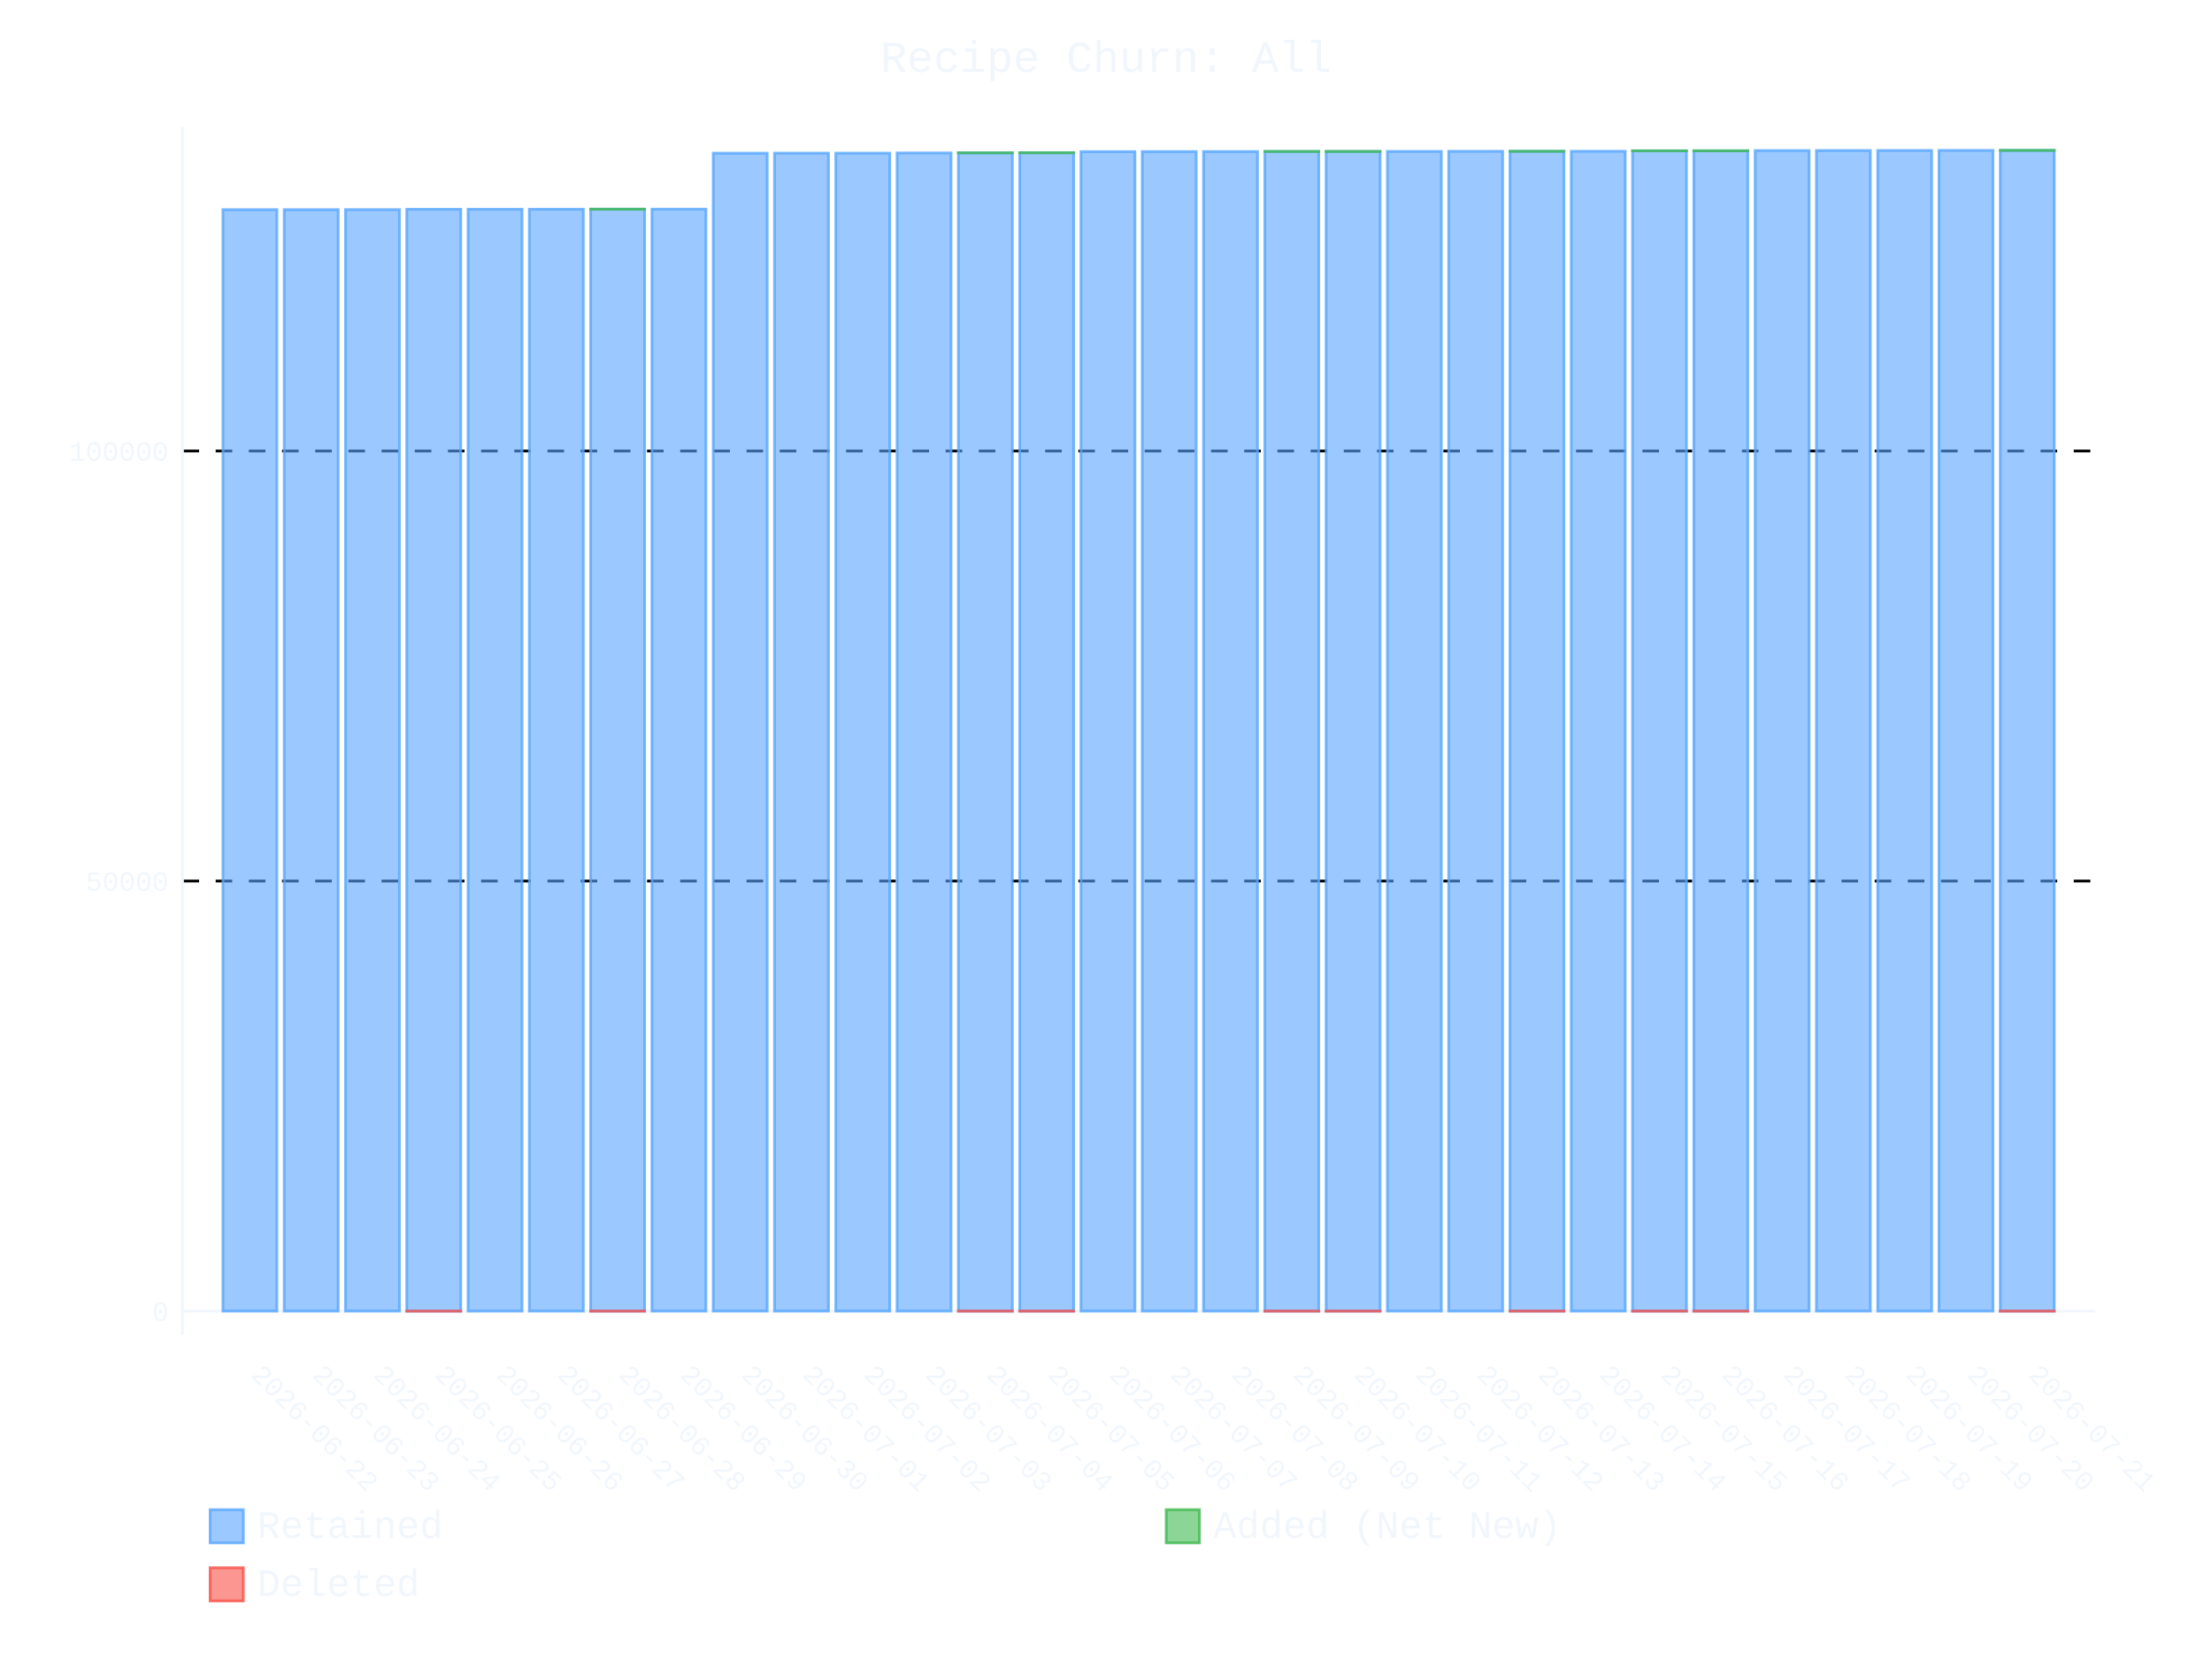
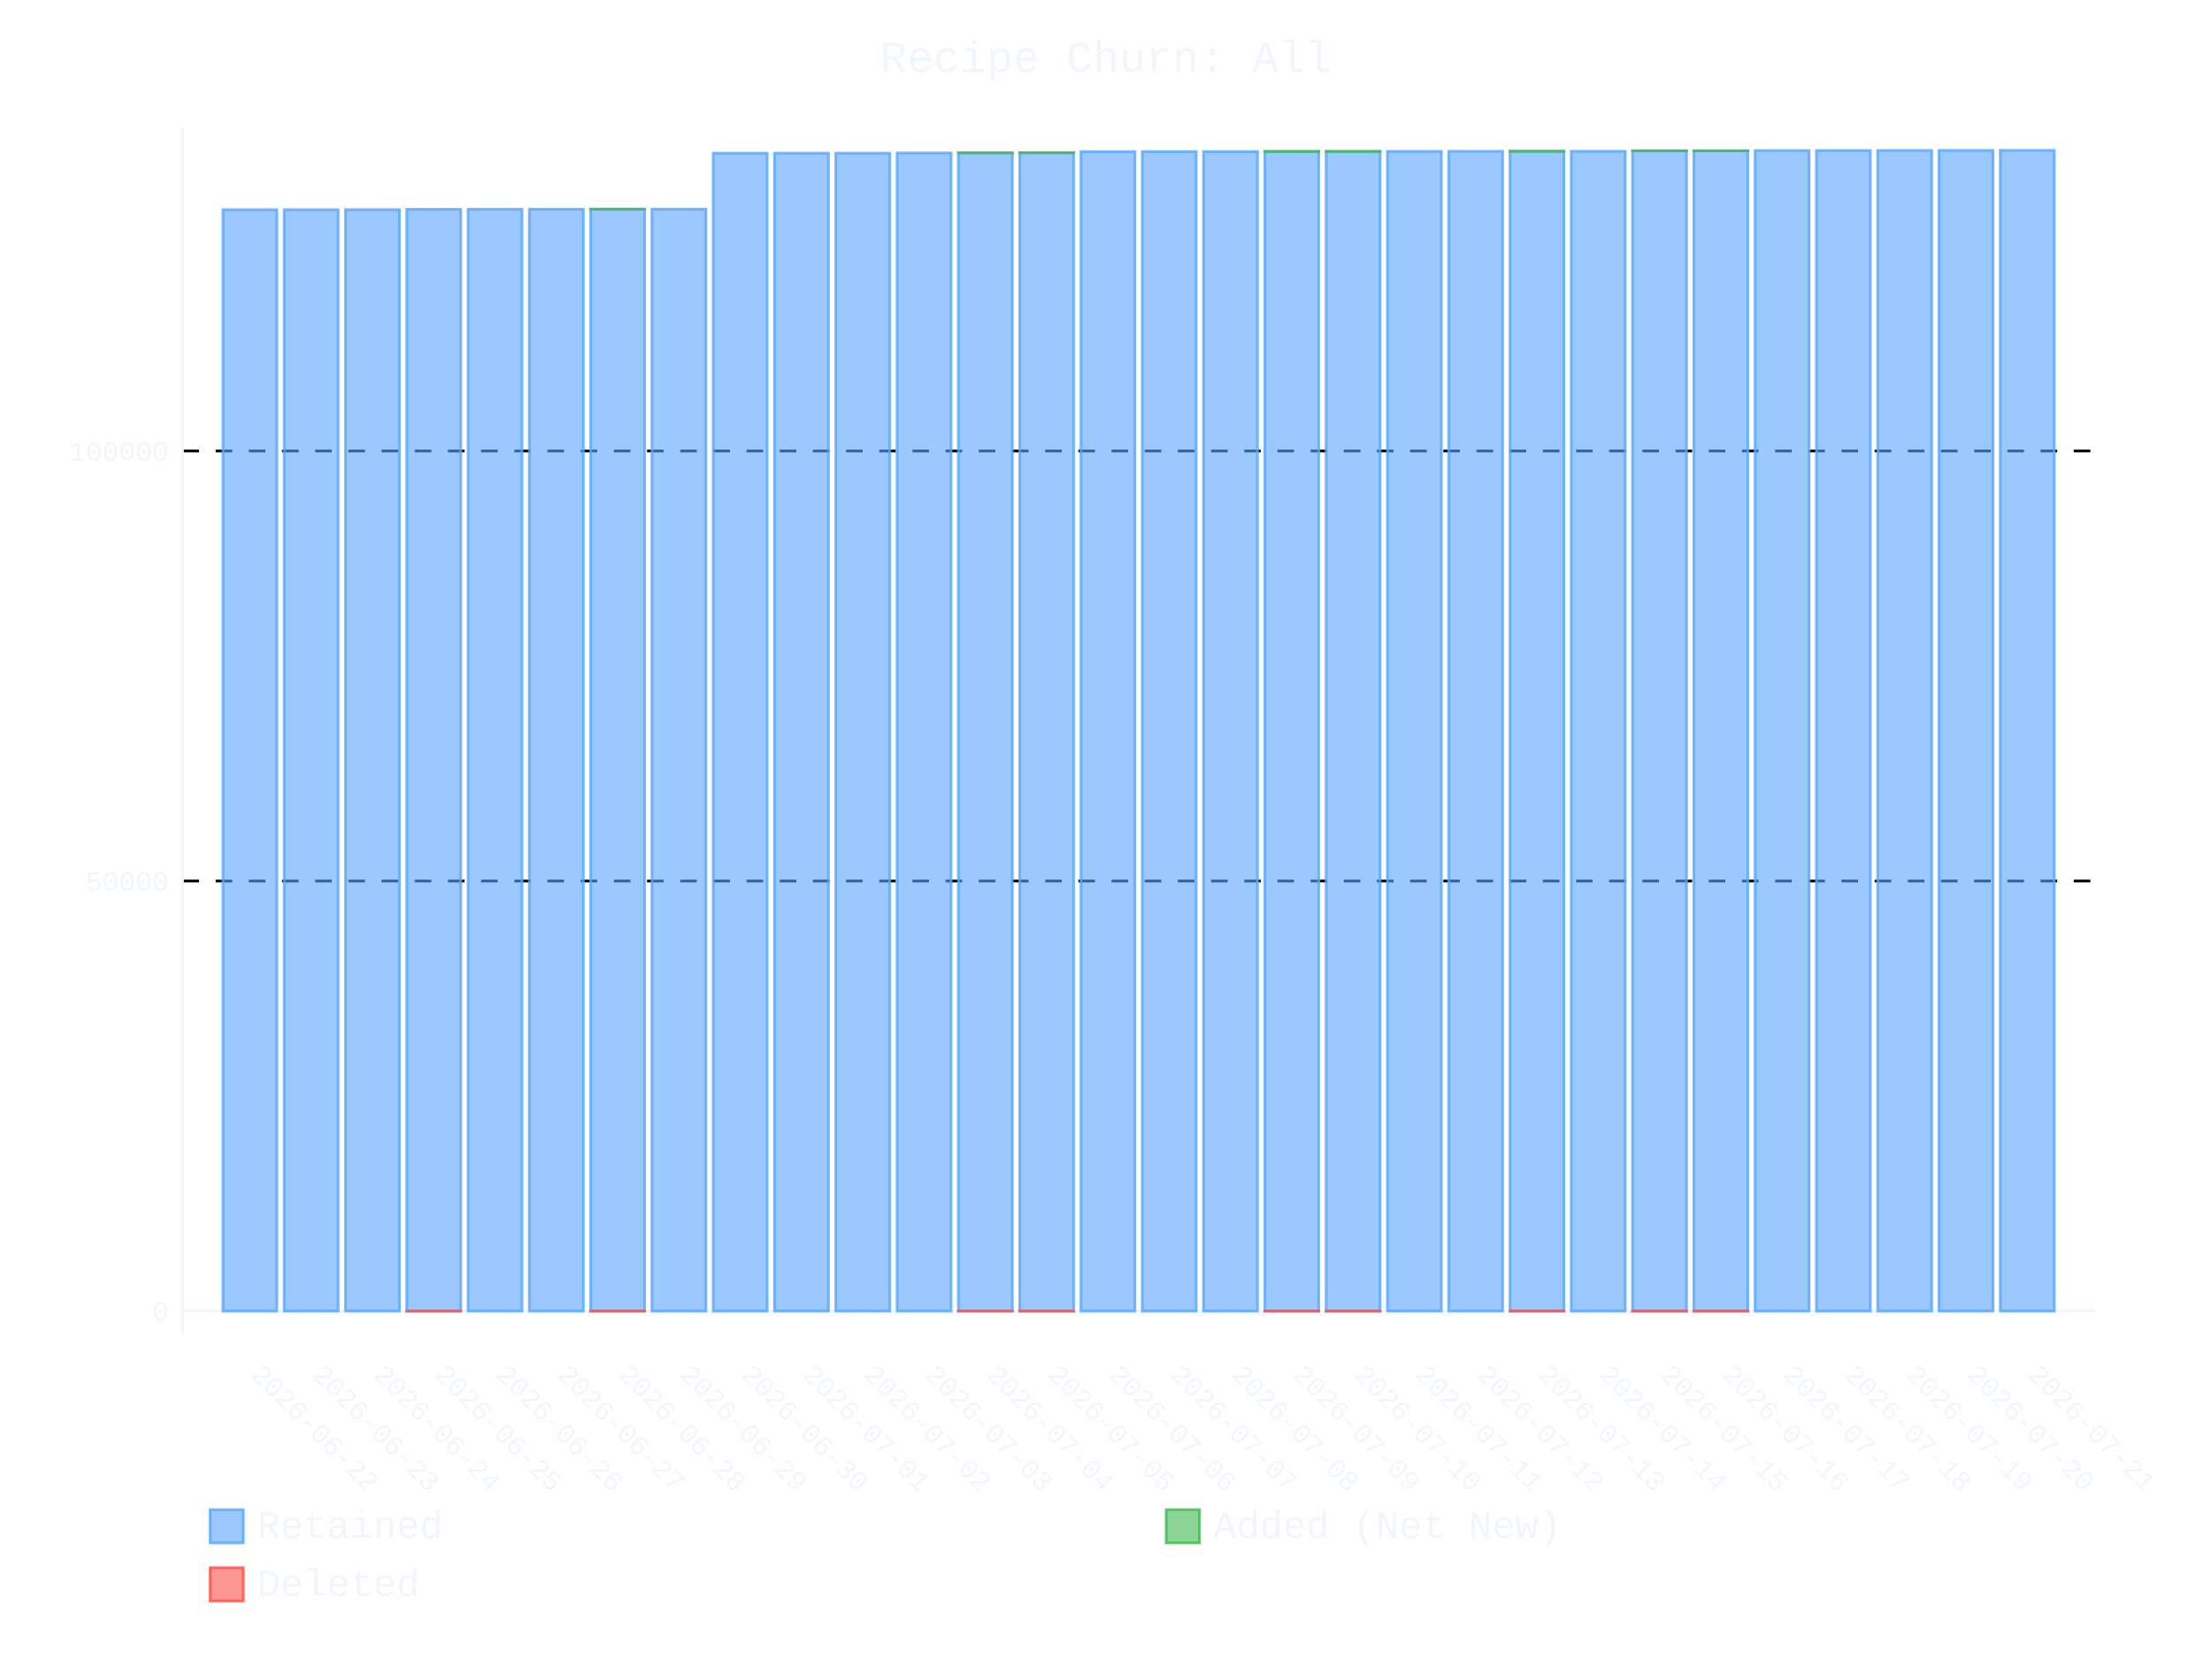
- <svg xmlns="http://www.w3.org/2000/svg" id="chart-5ee1efac-c429-4789-a8d8-af17b68a4153" class="pygal-chart" viewBox="0 0 800 600">
+ <svg xmlns="http://www.w3.org/2000/svg" id="chart-533315ad-e087-441c-8365-5be2741d4259" class="pygal-chart" viewBox="0 0 800 600">
  <defs>
-     <style type="text/css">#chart-5ee1efac-c429-4789-a8d8-af17b68a4153{-webkit-user-select:none;-webkit-font-smoothing:antialiased;font-family:Consolas,"Liberation Mono",Menlo,Courier,monospace}#chart-5ee1efac-c429-4789-a8d8-af17b68a4153 .title{font-family:Consolas,"Liberation Mono",Menlo,Courier,monospace;font-size:16px}#chart-5ee1efac-c429-4789-a8d8-af17b68a4153 .legends .legend text{font-family:Consolas,"Liberation Mono",Menlo,Courier,monospace;font-size:14px}#chart-5ee1efac-c429-4789-a8d8-af17b68a4153 .axis text{font-family:Consolas,"Liberation Mono",Menlo,Courier,monospace;font-size:10px}#chart-5ee1efac-c429-4789-a8d8-af17b68a4153 .axis text.major{font-family:Consolas,"Liberation Mono",Menlo,Courier,monospace;font-size:10px}#chart-5ee1efac-c429-4789-a8d8-af17b68a4153 .text-overlay text.value{font-family:Consolas,"Liberation Mono",Menlo,Courier,monospace;font-size:16px}#chart-5ee1efac-c429-4789-a8d8-af17b68a4153 .text-overlay text.label{font-family:Consolas,"Liberation Mono",Menlo,Courier,monospace;font-size:10px}#chart-5ee1efac-c429-4789-a8d8-af17b68a4153 .tooltip{font-family:Consolas,"Liberation Mono",Menlo,Courier,monospace;font-size:14px}#chart-5ee1efac-c429-4789-a8d8-af17b68a4153 text.no_data{font-family:Consolas,"Liberation Mono",Menlo,Courier,monospace;font-size:64px}
- #chart-5ee1efac-c429-4789-a8d8-af17b68a4153{background-color:transparent}#chart-5ee1efac-c429-4789-a8d8-af17b68a4153 path,#chart-5ee1efac-c429-4789-a8d8-af17b68a4153 line,#chart-5ee1efac-c429-4789-a8d8-af17b68a4153 rect,#chart-5ee1efac-c429-4789-a8d8-af17b68a4153 circle{-webkit-transition:400ms ease-in;-moz-transition:400ms ease-in;transition:400ms ease-in}#chart-5ee1efac-c429-4789-a8d8-af17b68a4153 .graph &gt; .background{fill:transparent}#chart-5ee1efac-c429-4789-a8d8-af17b68a4153 .plot &gt; .background{fill:transparent}#chart-5ee1efac-c429-4789-a8d8-af17b68a4153 .graph{fill:#f0f6fc}#chart-5ee1efac-c429-4789-a8d8-af17b68a4153 text.no_data{fill:#f0f6fc}#chart-5ee1efac-c429-4789-a8d8-af17b68a4153 .title{fill:#f0f6fc}#chart-5ee1efac-c429-4789-a8d8-af17b68a4153 .legends .legend text{fill:#f0f6fc}#chart-5ee1efac-c429-4789-a8d8-af17b68a4153 .legends .legend:hover text{fill:#f0f6fc}#chart-5ee1efac-c429-4789-a8d8-af17b68a4153 .axis .line{stroke:#f0f6fc}#chart-5ee1efac-c429-4789-a8d8-af17b68a4153 .axis .guide.line{stroke:#9198a1}#chart-5ee1efac-c429-4789-a8d8-af17b68a4153 .axis .major.line{stroke:#f0f6fc}#chart-5ee1efac-c429-4789-a8d8-af17b68a4153 .axis text.major{fill:#f0f6fc}#chart-5ee1efac-c429-4789-a8d8-af17b68a4153 .axis.y .guides:hover .guide.line,#chart-5ee1efac-c429-4789-a8d8-af17b68a4153 .line-graph .axis.x .guides:hover .guide.line,#chart-5ee1efac-c429-4789-a8d8-af17b68a4153 .stackedline-graph .axis.x .guides:hover .guide.line,#chart-5ee1efac-c429-4789-a8d8-af17b68a4153 .xy-graph .axis.x .guides:hover .guide.line{stroke:#f0f6fc}#chart-5ee1efac-c429-4789-a8d8-af17b68a4153 .axis .guides:hover text{fill:#f0f6fc}#chart-5ee1efac-c429-4789-a8d8-af17b68a4153 .reactive{fill-opacity:.6;stroke-opacity:.8;stroke-width:1}#chart-5ee1efac-c429-4789-a8d8-af17b68a4153 .ci{stroke:#f0f6fc}#chart-5ee1efac-c429-4789-a8d8-af17b68a4153 .reactive.active,#chart-5ee1efac-c429-4789-a8d8-af17b68a4153 .active .reactive{fill-opacity:.9;stroke-opacity:.9;stroke-width:4}#chart-5ee1efac-c429-4789-a8d8-af17b68a4153 .ci .reactive.active{stroke-width:1.5}#chart-5ee1efac-c429-4789-a8d8-af17b68a4153 .series text{fill:#f0f6fc}#chart-5ee1efac-c429-4789-a8d8-af17b68a4153 .tooltip rect{fill:transparent;stroke:#f0f6fc;-webkit-transition:opacity 400ms ease-in;-moz-transition:opacity 400ms ease-in;transition:opacity 400ms ease-in}#chart-5ee1efac-c429-4789-a8d8-af17b68a4153 .tooltip .label{fill:#f0f6fc}#chart-5ee1efac-c429-4789-a8d8-af17b68a4153 .tooltip .label{fill:#f0f6fc}#chart-5ee1efac-c429-4789-a8d8-af17b68a4153 .tooltip .legend{font-size:.8em;fill:#9198a1}#chart-5ee1efac-c429-4789-a8d8-af17b68a4153 .tooltip .x_label{font-size:.6em;fill:#f0f6fc}#chart-5ee1efac-c429-4789-a8d8-af17b68a4153 .tooltip .xlink{font-size:.5em;text-decoration:underline}#chart-5ee1efac-c429-4789-a8d8-af17b68a4153 .tooltip .value{font-size:1.5em}#chart-5ee1efac-c429-4789-a8d8-af17b68a4153 .bound{font-size:.5em}#chart-5ee1efac-c429-4789-a8d8-af17b68a4153 .max-value{font-size:.75em;fill:#9198a1}#chart-5ee1efac-c429-4789-a8d8-af17b68a4153 .map-element{fill:transparent;stroke:#9198a1 !important}#chart-5ee1efac-c429-4789-a8d8-af17b68a4153 .map-element .reactive{fill-opacity:inherit;stroke-opacity:inherit}#chart-5ee1efac-c429-4789-a8d8-af17b68a4153 .color-0,#chart-5ee1efac-c429-4789-a8d8-af17b68a4153 .color-0 a:visited{stroke:#58a6ff;fill:#58a6ff}#chart-5ee1efac-c429-4789-a8d8-af17b68a4153 .color-1,#chart-5ee1efac-c429-4789-a8d8-af17b68a4153 .color-1 a:visited{stroke:#3fb950;fill:#3fb950}#chart-5ee1efac-c429-4789-a8d8-af17b68a4153 .color-2,#chart-5ee1efac-c429-4789-a8d8-af17b68a4153 .color-2 a:visited{stroke:#f85149;fill:#f85149}#chart-5ee1efac-c429-4789-a8d8-af17b68a4153 .text-overlay .color-0 text{fill:black}#chart-5ee1efac-c429-4789-a8d8-af17b68a4153 .text-overlay .color-1 text{fill:black}#chart-5ee1efac-c429-4789-a8d8-af17b68a4153 .text-overlay .color-2 text{fill:black}
- #chart-5ee1efac-c429-4789-a8d8-af17b68a4153 text.no_data{text-anchor:middle}#chart-5ee1efac-c429-4789-a8d8-af17b68a4153 .guide.line{fill:none}#chart-5ee1efac-c429-4789-a8d8-af17b68a4153 .centered{text-anchor:middle}#chart-5ee1efac-c429-4789-a8d8-af17b68a4153 .title{text-anchor:middle}#chart-5ee1efac-c429-4789-a8d8-af17b68a4153 .legends .legend text{fill-opacity:1}#chart-5ee1efac-c429-4789-a8d8-af17b68a4153 .axis.x text{text-anchor:middle}#chart-5ee1efac-c429-4789-a8d8-af17b68a4153 .axis.x:not(.web) text[transform]{text-anchor:start}#chart-5ee1efac-c429-4789-a8d8-af17b68a4153 .axis.x:not(.web) text[transform].backwards{text-anchor:end}#chart-5ee1efac-c429-4789-a8d8-af17b68a4153 .axis.y text{text-anchor:end}#chart-5ee1efac-c429-4789-a8d8-af17b68a4153 .axis.y text[transform].backwards{text-anchor:start}#chart-5ee1efac-c429-4789-a8d8-af17b68a4153 .axis.y2 text{text-anchor:start}#chart-5ee1efac-c429-4789-a8d8-af17b68a4153 .axis.y2 text[transform].backwards{text-anchor:end}#chart-5ee1efac-c429-4789-a8d8-af17b68a4153 .axis .guide.line{stroke-dasharray:4,4;stroke:black}#chart-5ee1efac-c429-4789-a8d8-af17b68a4153 .axis .major.guide.line{stroke-dasharray:6,6;stroke:black}#chart-5ee1efac-c429-4789-a8d8-af17b68a4153 .horizontal .axis.y .guide.line,#chart-5ee1efac-c429-4789-a8d8-af17b68a4153 .horizontal .axis.y2 .guide.line,#chart-5ee1efac-c429-4789-a8d8-af17b68a4153 .vertical .axis.x .guide.line{opacity:0}#chart-5ee1efac-c429-4789-a8d8-af17b68a4153 .horizontal .axis.always_show .guide.line,#chart-5ee1efac-c429-4789-a8d8-af17b68a4153 .vertical .axis.always_show .guide.line{opacity:1 !important}#chart-5ee1efac-c429-4789-a8d8-af17b68a4153 .axis.y .guides:hover .guide.line,#chart-5ee1efac-c429-4789-a8d8-af17b68a4153 .axis.y2 .guides:hover .guide.line,#chart-5ee1efac-c429-4789-a8d8-af17b68a4153 .axis.x .guides:hover .guide.line{opacity:1}#chart-5ee1efac-c429-4789-a8d8-af17b68a4153 .axis .guides:hover text{opacity:1}#chart-5ee1efac-c429-4789-a8d8-af17b68a4153 .nofill{fill:none}#chart-5ee1efac-c429-4789-a8d8-af17b68a4153 .subtle-fill{fill-opacity:.2}#chart-5ee1efac-c429-4789-a8d8-af17b68a4153 .dot{stroke-width:1px;fill-opacity:1;stroke-opacity:1}#chart-5ee1efac-c429-4789-a8d8-af17b68a4153 .dot.active{stroke-width:5px}#chart-5ee1efac-c429-4789-a8d8-af17b68a4153 .dot.negative{fill:transparent}#chart-5ee1efac-c429-4789-a8d8-af17b68a4153 text,#chart-5ee1efac-c429-4789-a8d8-af17b68a4153 tspan{stroke:none !important}#chart-5ee1efac-c429-4789-a8d8-af17b68a4153 .series text.active{opacity:1}#chart-5ee1efac-c429-4789-a8d8-af17b68a4153 .tooltip rect{fill-opacity:.95;stroke-width:.5}#chart-5ee1efac-c429-4789-a8d8-af17b68a4153 .tooltip text{fill-opacity:1}#chart-5ee1efac-c429-4789-a8d8-af17b68a4153 .showable{visibility:hidden}#chart-5ee1efac-c429-4789-a8d8-af17b68a4153 .showable.shown{visibility:visible}#chart-5ee1efac-c429-4789-a8d8-af17b68a4153 .gauge-background{fill:rgba(229,229,229,1);stroke:none}#chart-5ee1efac-c429-4789-a8d8-af17b68a4153 .bg-lines{stroke:transparent;stroke-width:2px}</style>
+     <style type="text/css">#chart-533315ad-e087-441c-8365-5be2741d4259{-webkit-user-select:none;-webkit-font-smoothing:antialiased;font-family:Consolas,"Liberation Mono",Menlo,Courier,monospace}#chart-533315ad-e087-441c-8365-5be2741d4259 .title{font-family:Consolas,"Liberation Mono",Menlo,Courier,monospace;font-size:16px}#chart-533315ad-e087-441c-8365-5be2741d4259 .legends .legend text{font-family:Consolas,"Liberation Mono",Menlo,Courier,monospace;font-size:14px}#chart-533315ad-e087-441c-8365-5be2741d4259 .axis text{font-family:Consolas,"Liberation Mono",Menlo,Courier,monospace;font-size:10px}#chart-533315ad-e087-441c-8365-5be2741d4259 .axis text.major{font-family:Consolas,"Liberation Mono",Menlo,Courier,monospace;font-size:10px}#chart-533315ad-e087-441c-8365-5be2741d4259 .text-overlay text.value{font-family:Consolas,"Liberation Mono",Menlo,Courier,monospace;font-size:16px}#chart-533315ad-e087-441c-8365-5be2741d4259 .text-overlay text.label{font-family:Consolas,"Liberation Mono",Menlo,Courier,monospace;font-size:10px}#chart-533315ad-e087-441c-8365-5be2741d4259 .tooltip{font-family:Consolas,"Liberation Mono",Menlo,Courier,monospace;font-size:14px}#chart-533315ad-e087-441c-8365-5be2741d4259 text.no_data{font-family:Consolas,"Liberation Mono",Menlo,Courier,monospace;font-size:64px}
+ #chart-533315ad-e087-441c-8365-5be2741d4259{background-color:transparent}#chart-533315ad-e087-441c-8365-5be2741d4259 path,#chart-533315ad-e087-441c-8365-5be2741d4259 line,#chart-533315ad-e087-441c-8365-5be2741d4259 rect,#chart-533315ad-e087-441c-8365-5be2741d4259 circle{-webkit-transition:400ms ease-in;-moz-transition:400ms ease-in;transition:400ms ease-in}#chart-533315ad-e087-441c-8365-5be2741d4259 .graph &gt; .background{fill:transparent}#chart-533315ad-e087-441c-8365-5be2741d4259 .plot &gt; .background{fill:transparent}#chart-533315ad-e087-441c-8365-5be2741d4259 .graph{fill:#f0f6fc}#chart-533315ad-e087-441c-8365-5be2741d4259 text.no_data{fill:#f0f6fc}#chart-533315ad-e087-441c-8365-5be2741d4259 .title{fill:#f0f6fc}#chart-533315ad-e087-441c-8365-5be2741d4259 .legends .legend text{fill:#f0f6fc}#chart-533315ad-e087-441c-8365-5be2741d4259 .legends .legend:hover text{fill:#f0f6fc}#chart-533315ad-e087-441c-8365-5be2741d4259 .axis .line{stroke:#f0f6fc}#chart-533315ad-e087-441c-8365-5be2741d4259 .axis .guide.line{stroke:#9198a1}#chart-533315ad-e087-441c-8365-5be2741d4259 .axis .major.line{stroke:#f0f6fc}#chart-533315ad-e087-441c-8365-5be2741d4259 .axis text.major{fill:#f0f6fc}#chart-533315ad-e087-441c-8365-5be2741d4259 .axis.y .guides:hover .guide.line,#chart-533315ad-e087-441c-8365-5be2741d4259 .line-graph .axis.x .guides:hover .guide.line,#chart-533315ad-e087-441c-8365-5be2741d4259 .stackedline-graph .axis.x .guides:hover .guide.line,#chart-533315ad-e087-441c-8365-5be2741d4259 .xy-graph .axis.x .guides:hover .guide.line{stroke:#f0f6fc}#chart-533315ad-e087-441c-8365-5be2741d4259 .axis .guides:hover text{fill:#f0f6fc}#chart-533315ad-e087-441c-8365-5be2741d4259 .reactive{fill-opacity:.6;stroke-opacity:.8;stroke-width:1}#chart-533315ad-e087-441c-8365-5be2741d4259 .ci{stroke:#f0f6fc}#chart-533315ad-e087-441c-8365-5be2741d4259 .reactive.active,#chart-533315ad-e087-441c-8365-5be2741d4259 .active .reactive{fill-opacity:.9;stroke-opacity:.9;stroke-width:4}#chart-533315ad-e087-441c-8365-5be2741d4259 .ci .reactive.active{stroke-width:1.5}#chart-533315ad-e087-441c-8365-5be2741d4259 .series text{fill:#f0f6fc}#chart-533315ad-e087-441c-8365-5be2741d4259 .tooltip rect{fill:transparent;stroke:#f0f6fc;-webkit-transition:opacity 400ms ease-in;-moz-transition:opacity 400ms ease-in;transition:opacity 400ms ease-in}#chart-533315ad-e087-441c-8365-5be2741d4259 .tooltip .label{fill:#f0f6fc}#chart-533315ad-e087-441c-8365-5be2741d4259 .tooltip .label{fill:#f0f6fc}#chart-533315ad-e087-441c-8365-5be2741d4259 .tooltip .legend{font-size:.8em;fill:#9198a1}#chart-533315ad-e087-441c-8365-5be2741d4259 .tooltip .x_label{font-size:.6em;fill:#f0f6fc}#chart-533315ad-e087-441c-8365-5be2741d4259 .tooltip .xlink{font-size:.5em;text-decoration:underline}#chart-533315ad-e087-441c-8365-5be2741d4259 .tooltip .value{font-size:1.5em}#chart-533315ad-e087-441c-8365-5be2741d4259 .bound{font-size:.5em}#chart-533315ad-e087-441c-8365-5be2741d4259 .max-value{font-size:.75em;fill:#9198a1}#chart-533315ad-e087-441c-8365-5be2741d4259 .map-element{fill:transparent;stroke:#9198a1 !important}#chart-533315ad-e087-441c-8365-5be2741d4259 .map-element .reactive{fill-opacity:inherit;stroke-opacity:inherit}#chart-533315ad-e087-441c-8365-5be2741d4259 .color-0,#chart-533315ad-e087-441c-8365-5be2741d4259 .color-0 a:visited{stroke:#58a6ff;fill:#58a6ff}#chart-533315ad-e087-441c-8365-5be2741d4259 .color-1,#chart-533315ad-e087-441c-8365-5be2741d4259 .color-1 a:visited{stroke:#3fb950;fill:#3fb950}#chart-533315ad-e087-441c-8365-5be2741d4259 .color-2,#chart-533315ad-e087-441c-8365-5be2741d4259 .color-2 a:visited{stroke:#f85149;fill:#f85149}#chart-533315ad-e087-441c-8365-5be2741d4259 .text-overlay .color-0 text{fill:black}#chart-533315ad-e087-441c-8365-5be2741d4259 .text-overlay .color-1 text{fill:black}#chart-533315ad-e087-441c-8365-5be2741d4259 .text-overlay .color-2 text{fill:black}
+ #chart-533315ad-e087-441c-8365-5be2741d4259 text.no_data{text-anchor:middle}#chart-533315ad-e087-441c-8365-5be2741d4259 .guide.line{fill:none}#chart-533315ad-e087-441c-8365-5be2741d4259 .centered{text-anchor:middle}#chart-533315ad-e087-441c-8365-5be2741d4259 .title{text-anchor:middle}#chart-533315ad-e087-441c-8365-5be2741d4259 .legends .legend text{fill-opacity:1}#chart-533315ad-e087-441c-8365-5be2741d4259 .axis.x text{text-anchor:middle}#chart-533315ad-e087-441c-8365-5be2741d4259 .axis.x:not(.web) text[transform]{text-anchor:start}#chart-533315ad-e087-441c-8365-5be2741d4259 .axis.x:not(.web) text[transform].backwards{text-anchor:end}#chart-533315ad-e087-441c-8365-5be2741d4259 .axis.y text{text-anchor:end}#chart-533315ad-e087-441c-8365-5be2741d4259 .axis.y text[transform].backwards{text-anchor:start}#chart-533315ad-e087-441c-8365-5be2741d4259 .axis.y2 text{text-anchor:start}#chart-533315ad-e087-441c-8365-5be2741d4259 .axis.y2 text[transform].backwards{text-anchor:end}#chart-533315ad-e087-441c-8365-5be2741d4259 .axis .guide.line{stroke-dasharray:4,4;stroke:black}#chart-533315ad-e087-441c-8365-5be2741d4259 .axis .major.guide.line{stroke-dasharray:6,6;stroke:black}#chart-533315ad-e087-441c-8365-5be2741d4259 .horizontal .axis.y .guide.line,#chart-533315ad-e087-441c-8365-5be2741d4259 .horizontal .axis.y2 .guide.line,#chart-533315ad-e087-441c-8365-5be2741d4259 .vertical .axis.x .guide.line{opacity:0}#chart-533315ad-e087-441c-8365-5be2741d4259 .horizontal .axis.always_show .guide.line,#chart-533315ad-e087-441c-8365-5be2741d4259 .vertical .axis.always_show .guide.line{opacity:1 !important}#chart-533315ad-e087-441c-8365-5be2741d4259 .axis.y .guides:hover .guide.line,#chart-533315ad-e087-441c-8365-5be2741d4259 .axis.y2 .guides:hover .guide.line,#chart-533315ad-e087-441c-8365-5be2741d4259 .axis.x .guides:hover .guide.line{opacity:1}#chart-533315ad-e087-441c-8365-5be2741d4259 .axis .guides:hover text{opacity:1}#chart-533315ad-e087-441c-8365-5be2741d4259 .nofill{fill:none}#chart-533315ad-e087-441c-8365-5be2741d4259 .subtle-fill{fill-opacity:.2}#chart-533315ad-e087-441c-8365-5be2741d4259 .dot{stroke-width:1px;fill-opacity:1;stroke-opacity:1}#chart-533315ad-e087-441c-8365-5be2741d4259 .dot.active{stroke-width:5px}#chart-533315ad-e087-441c-8365-5be2741d4259 .dot.negative{fill:transparent}#chart-533315ad-e087-441c-8365-5be2741d4259 text,#chart-533315ad-e087-441c-8365-5be2741d4259 tspan{stroke:none !important}#chart-533315ad-e087-441c-8365-5be2741d4259 .series text.active{opacity:1}#chart-533315ad-e087-441c-8365-5be2741d4259 .tooltip rect{fill-opacity:.95;stroke-width:.5}#chart-533315ad-e087-441c-8365-5be2741d4259 .tooltip text{fill-opacity:1}#chart-533315ad-e087-441c-8365-5be2741d4259 .showable{visibility:hidden}#chart-533315ad-e087-441c-8365-5be2741d4259 .showable.shown{visibility:visible}#chart-533315ad-e087-441c-8365-5be2741d4259 .gauge-background{fill:rgba(229,229,229,1);stroke:none}#chart-533315ad-e087-441c-8365-5be2741d4259 .bg-lines{stroke:transparent;stroke-width:2px}</style>
  </defs>
  <g class="graph stackedbar-graph vertical">
    <rect x="0" y="0" width="800" height="600" class="background" />
    <g transform="translate(66, 46)" class="plot">
      <rect x="0" y="0" width="691.574" height="436.574" class="background" />
      <g class="axis y always_show">
        <g class="guides">
          <path d="M0 428.169 h691.574" class="axis major line" />
          <text x="-5" y="431.669" class="major">0</text>
        </g>
        <g class="guides">
          <path d="M0 272.638 h691.574" class="major guide line" />
          <text x="-5" y="276.138" class="major">50000</text>
        </g>
        <g class="guides">
          <path d="M0 117.108 h691.574" class="major guide line" />
          <text x="-5" y="120.608" class="major">100000</text>
        </g>
      </g>
      <g class="axis x">
        <path d="M0 0 v436.574" class="line" />
        <g class="guides">
          <path d="M24.382 0 v436.574" class="guide line" />
          <text x="24.382" y="451.574" class="" transform="rotate(45 24.3824 451.5736)">2026-06-22</text>
        </g>
        <g class="guides">
          <path d="M46.548 0 v436.574" class="guide line" />
          <text x="46.548" y="451.574" class="" transform="rotate(45 46.54822 451.5736)">2026-06-23</text>
        </g>
        <g class="guides">
          <path d="M68.714 0 v436.574" class="guide line" />
          <text x="68.714" y="451.574" class="" transform="rotate(45 68.71404 451.5736)">2026-06-24</text>
        </g>
        <g class="guides">
          <path d="M90.88 0 v436.574" class="guide line" />
          <text x="90.88" y="451.574" class="" transform="rotate(45 90.87986 451.5736)">2026-06-25</text>
        </g>
        <g class="guides">
          <path d="M113.046 0 v436.574" class="guide line" />
          <text x="113.046" y="451.574" class="" transform="rotate(45 113.0457 451.5736)">2026-06-26</text>
        </g>
        <g class="guides">
          <path d="M135.212 0 v436.574" class="guide line" />
          <text x="135.212" y="451.574" class="" transform="rotate(45 135.2115 451.5736)">2026-06-27</text>
        </g>
        <g class="guides">
          <path d="M157.377 0 v436.574" class="guide line" />
          <text x="157.377" y="451.574" class="" transform="rotate(45 157.3773 451.5736)">2026-06-28</text>
        </g>
        <g class="guides">
          <path d="M179.543 0 v436.574" class="guide line" />
          <text x="179.543" y="451.574" class="" transform="rotate(45 179.5431 451.5736)">2026-06-29</text>
        </g>
        <g class="guides">
          <path d="M201.709 0 v436.574" class="guide line" />
          <text x="201.709" y="451.574" class="" transform="rotate(45 201.709 451.5736)">2026-06-30</text>
        </g>
        <g class="guides">
          <path d="M223.875 0 v436.574" class="guide line" />
          <text x="223.875" y="451.574" class="" transform="rotate(45 223.8748 451.5736)">2026-07-01</text>
        </g>
        <g class="guides">
          <path d="M246.041 0 v436.574" class="guide line" />
          <text x="246.041" y="451.574" class="" transform="rotate(45 246.0406 451.5736)">2026-07-02</text>
        </g>
        <g class="guides">
          <path d="M268.206 0 v436.574" class="guide line" />
          <text x="268.206" y="451.574" class="" transform="rotate(45 268.2064 451.5736)">2026-07-03</text>
        </g>
        <g class="guides">
          <path d="M290.372 0 v436.574" class="guide line" />
          <text x="290.372" y="451.574" class="" transform="rotate(45 290.3722 451.5736)">2026-07-04</text>
        </g>
        <g class="guides">
          <path d="M312.538 0 v436.574" class="guide line" />
          <text x="312.538" y="451.574" class="" transform="rotate(45 312.5381 451.5736)">2026-07-05</text>
        </g>
        <g class="guides">
          <path d="M334.704 0 v436.574" class="guide line" />
          <text x="334.704" y="451.574" class="" transform="rotate(45 334.7039 451.5736)">2026-07-06</text>
        </g>
        <g class="guides">
          <path d="M356.87 0 v436.574" class="guide line" />
          <text x="356.87" y="451.574" class="" transform="rotate(45 356.8697 451.5736)">2026-07-07</text>
        </g>
        <g class="guides">
          <path d="M379.036 0 v436.574" class="guide line" />
          <text x="379.036" y="451.574" class="" transform="rotate(45 379.0355 451.5736)">2026-07-08</text>
        </g>
        <g class="guides">
          <path d="M401.201 0 v436.574" class="guide line" />
          <text x="401.201" y="451.574" class="" transform="rotate(45 401.2013 451.5736)">2026-07-09</text>
        </g>
        <g class="guides">
          <path d="M423.367 0 v436.574" class="guide line" />
          <text x="423.367" y="451.574" class="" transform="rotate(45 423.3672 451.5736)">2026-07-10</text>
        </g>
        <g class="guides">
          <path d="M445.533 0 v436.574" class="guide line" />
          <text x="445.533" y="451.574" class="" transform="rotate(45 445.533 451.5736)">2026-07-11</text>
        </g>
        <g class="guides">
          <path d="M467.699 0 v436.574" class="guide line" />
          <text x="467.699" y="451.574" class="" transform="rotate(45 467.6988 451.5736)">2026-07-12</text>
        </g>
        <g class="guides">
          <path d="M489.865 0 v436.574" class="guide line" />
          <text x="489.865" y="451.574" class="" transform="rotate(45 489.8646 451.5736)">2026-07-13</text>
        </g>
        <g class="guides">
          <path d="M512.03 0 v436.574" class="guide line" />
          <text x="512.03" y="451.574" class="" transform="rotate(45 512.0304 451.5736)">2026-07-14</text>
        </g>
        <g class="guides">
          <path d="M534.196 0 v436.574" class="guide line" />
          <text x="534.196" y="451.574" class="" transform="rotate(45 534.1963 451.5736)">2026-07-15</text>
        </g>
        <g class="guides">
          <path d="M556.362 0 v436.574" class="guide line" />
          <text x="556.362" y="451.574" class="" transform="rotate(45 556.3621 451.5736)">2026-07-16</text>
        </g>
        <g class="guides">
          <path d="M578.528 0 v436.574" class="guide line" />
          <text x="578.528" y="451.574" class="" transform="rotate(45 578.5279 451.5736)">2026-07-17</text>
        </g>
        <g class="guides">
          <path d="M600.694 0 v436.574" class="guide line" />
          <text x="600.694" y="451.574" class="" transform="rotate(45 600.6937 451.5736)">2026-07-18</text>
        </g>
        <g class="guides">
          <path d="M622.86 0 v436.574" class="guide line" />
          <text x="622.86" y="451.574" class="" transform="rotate(45 622.8596 451.5736)">2026-07-19</text>
        </g>
        <g class="guides">
          <path d="M645.025 0 v436.574" class="guide line" />
          <text x="645.025" y="451.574" class="" transform="rotate(45 645.0254 451.5736)">2026-07-20</text>
        </g>
        <g class="guides">
          <path d="M667.191 0 v436.574" class="guide line" />
          <text x="667.191" y="451.574" class="" transform="rotate(45 667.1912 451.5736)">2026-07-21</text>
        </g>
      </g>
      <g class="series serie-0 color-0">
        <g class="bars">
          <g class="bar">
            <rect x="14.629" y="29.825" rx="0" ry="0" width="19.506" height="398.344" class="rect reactive tooltip-trigger" />
          </g>
          <g class="bar">
            <rect x="36.795" y="29.825" rx="0" ry="0" width="19.506" height="398.344" class="rect reactive tooltip-trigger" />
          </g>
          <g class="bar">
            <rect x="58.961" y="29.818" rx="0" ry="0" width="19.506" height="398.35" class="rect reactive tooltip-trigger" />
          </g>
          <g class="bar">
            <rect x="81.127" y="29.691" rx="0" ry="0" width="19.506" height="398.478" class="rect reactive tooltip-trigger" />
          </g>
          <g class="bar">
            <rect x="103.293" y="29.675" rx="0" ry="0" width="19.506" height="398.493" class="rect reactive tooltip-trigger" />
          </g>
          <g class="bar">
            <rect x="125.459" y="29.669" rx="0" ry="0" width="19.506" height="398.5" class="rect reactive tooltip-trigger" />
          </g>
          <g class="bar">
            <rect x="147.624" y="29.657" rx="0" ry="0" width="19.506" height="398.512" class="rect reactive tooltip-trigger" />
          </g>
          <g class="bar">
            <rect x="169.79" y="29.647" rx="0" ry="0" width="19.506" height="398.521" class="rect reactive tooltip-trigger" />
          </g>
          <g class="bar">
            <rect x="191.956" y="9.407" rx="0" ry="0" width="19.506" height="418.762" class="rect reactive tooltip-trigger" />
          </g>
          <g class="bar">
            <rect x="214.122" y="9.397" rx="0" ry="0" width="19.506" height="418.771" class="rect reactive tooltip-trigger" />
          </g>
          <g class="bar">
            <rect x="236.288" y="9.397" rx="0" ry="0" width="19.506" height="418.771" class="rect reactive tooltip-trigger" />
          </g>
          <g class="bar">
            <rect x="258.453" y="9.319" rx="0" ry="0" width="19.506" height="418.849" class="rect reactive tooltip-trigger" />
          </g>
          <g class="bar">
            <rect x="280.619" y="9.288" rx="0" ry="0" width="19.506" height="418.88" class="rect reactive tooltip-trigger" />
          </g>
          <g class="bar">
            <rect x="302.785" y="9.248" rx="0" ry="0" width="19.506" height="418.921" class="rect reactive tooltip-trigger" />
          </g>
          <g class="bar">
            <rect x="324.951" y="8.85" rx="0" ry="0" width="19.506" height="419.319" class="rect reactive tooltip-trigger" />
          </g>
          <g class="bar">
            <rect x="347.117" y="8.825" rx="0" ry="0" width="19.506" height="419.344" class="rect reactive tooltip-trigger" />
          </g>
          <g class="bar">
            <rect x="369.283" y="8.816" rx="0" ry="0" width="19.506" height="419.353" class="rect reactive tooltip-trigger" />
          </g>
          <g class="bar">
            <rect x="391.448" y="8.781" rx="0" ry="0" width="19.506" height="419.387" class="rect reactive tooltip-trigger" />
          </g>
          <g class="bar">
            <rect x="413.614" y="8.775" rx="0" ry="0" width="19.506" height="419.393" class="rect reactive tooltip-trigger" />
          </g>
          <g class="bar">
            <rect x="435.78" y="8.756" rx="0" ry="0" width="19.506" height="419.412" class="rect reactive tooltip-trigger" />
          </g>
          <g class="bar">
            <rect x="457.946" y="8.722" rx="0" ry="0" width="19.506" height="419.446" class="rect reactive tooltip-trigger" />
          </g>
          <g class="bar">
            <rect x="480.112" y="8.719" rx="0" ry="0" width="19.506" height="419.449" class="rect reactive tooltip-trigger" />
          </g>
          <g class="bar">
            <rect x="502.277" y="8.71" rx="0" ry="0" width="19.506" height="419.459" class="rect reactive tooltip-trigger" />
          </g>
          <g class="bar">
            <rect x="524.443" y="8.554" rx="0" ry="0" width="19.506" height="419.614" class="rect reactive tooltip-trigger" />
          </g>
          <g class="bar">
            <rect x="546.609" y="8.542" rx="0" ry="0" width="19.506" height="419.627" class="rect reactive tooltip-trigger" />
          </g>
          <g class="bar">
            <rect x="568.775" y="8.452" rx="0" ry="0" width="19.506" height="419.717" class="rect reactive tooltip-trigger" />
          </g>
          <g class="bar">
            <rect x="590.941" y="8.436" rx="0" ry="0" width="19.506" height="419.733" class="rect reactive tooltip-trigger" />
          </g>
          <g class="bar">
            <rect x="613.107" y="8.421" rx="0" ry="0" width="19.506" height="419.748" class="rect reactive tooltip-trigger" />
          </g>
          <g class="bar">
            <rect x="635.272" y="8.399" rx="0" ry="0" width="19.506" height="419.77" class="rect reactive tooltip-trigger" />
          </g>
          <g class="bar">
-             <rect x="657.438" y="8.399" rx="0" ry="0" width="19.506" height="419.77" class="rect reactive tooltip-trigger" />
+             <rect x="657.438" y="8.396" rx="0" ry="0" width="19.506" height="419.773" class="rect reactive tooltip-trigger" />
          </g>
        </g>
      </g>
      <g class="series serie-1 color-1">
        <g class="bars">
          <g class="bar">
            <rect x="14.629" y="29.825" rx="0" ry="0" width="19.506" height="0.0" class="rect reactive tooltip-trigger" />
          </g>
          <g class="bar">
            <rect x="36.795" y="29.825" rx="0" ry="0" width="19.506" height="0.0" class="rect reactive tooltip-trigger" />
          </g>
          <g class="bar">
            <rect x="58.961" y="29.818" rx="0" ry="0" width="19.506" height="0.0" class="rect reactive tooltip-trigger" />
          </g>
          <g class="bar">
            <rect x="81.127" y="29.691" rx="0" ry="0" width="19.506" height="0.0" class="rect reactive tooltip-trigger" />
          </g>
          <g class="bar">
            <rect x="103.293" y="29.675" rx="0" ry="0" width="19.506" height="0.0" class="rect reactive tooltip-trigger" />
          </g>
          <g class="bar">
            <rect x="125.459" y="29.669" rx="0" ry="0" width="19.506" height="0.0" class="rect reactive tooltip-trigger" />
          </g>
          <g class="bar">
            <rect x="147.624" y="29.654" rx="0" ry="0" width="19.506" height="0.003" class="rect reactive tooltip-trigger" />
          </g>
          <g class="bar">
            <rect x="169.79" y="29.647" rx="0" ry="0" width="19.506" height="0.0" class="rect reactive tooltip-trigger" />
          </g>
          <g class="bar">
            <rect x="191.956" y="9.407" rx="0" ry="0" width="19.506" height="0.0" class="rect reactive tooltip-trigger" />
          </g>
          <g class="bar">
            <rect x="214.122" y="9.397" rx="0" ry="0" width="19.506" height="0.0" class="rect reactive tooltip-trigger" />
          </g>
          <g class="bar">
            <rect x="236.288" y="9.397" rx="0" ry="0" width="19.506" height="0.0" class="rect reactive tooltip-trigger" />
          </g>
          <g class="bar">
            <rect x="258.453" y="9.319" rx="0" ry="0" width="19.506" height="0.0" class="rect reactive tooltip-trigger" />
          </g>
          <g class="bar">
            <rect x="280.619" y="9.285" rx="0" ry="0" width="19.506" height="0.003" class="rect reactive tooltip-trigger" />
          </g>
          <g class="bar">
            <rect x="302.785" y="9.245" rx="0" ry="0" width="19.506" height="0.003" class="rect reactive tooltip-trigger" />
          </g>
          <g class="bar">
            <rect x="324.951" y="8.85" rx="0" ry="0" width="19.506" height="0.0" class="rect reactive tooltip-trigger" />
          </g>
          <g class="bar">
            <rect x="347.117" y="8.825" rx="0" ry="0" width="19.506" height="0.0" class="rect reactive tooltip-trigger" />
          </g>
          <g class="bar">
            <rect x="369.283" y="8.816" rx="0" ry="0" width="19.506" height="0.0" class="rect reactive tooltip-trigger" />
          </g>
          <g class="bar">
            <rect x="391.448" y="8.775" rx="0" ry="0" width="19.506" height="0.006" class="rect reactive tooltip-trigger" />
          </g>
          <g class="bar">
            <rect x="413.614" y="8.766" rx="0" ry="0" width="19.506" height="0.009" class="rect reactive tooltip-trigger" />
          </g>
          <g class="bar">
            <rect x="435.78" y="8.756" rx="0" ry="0" width="19.506" height="0.0" class="rect reactive tooltip-trigger" />
          </g>
          <g class="bar">
            <rect x="457.946" y="8.722" rx="0" ry="0" width="19.506" height="0.0" class="rect reactive tooltip-trigger" />
          </g>
          <g class="bar">
            <rect x="480.112" y="8.716" rx="0" ry="0" width="19.506" height="0.003" class="rect reactive tooltip-trigger" />
          </g>
          <g class="bar">
            <rect x="502.277" y="8.71" rx="0" ry="0" width="19.506" height="0.0" class="rect reactive tooltip-trigger" />
          </g>
          <g class="bar">
            <rect x="524.443" y="8.548" rx="0" ry="0" width="19.506" height="0.006" class="rect reactive tooltip-trigger" />
          </g>
          <g class="bar">
            <rect x="546.609" y="8.539" rx="0" ry="0" width="19.506" height="0.003" class="rect reactive tooltip-trigger" />
          </g>
          <g class="bar">
            <rect x="568.775" y="8.452" rx="0" ry="0" width="19.506" height="0.0" class="rect reactive tooltip-trigger" />
          </g>
          <g class="bar">
            <rect x="590.941" y="8.436" rx="0" ry="0" width="19.506" height="0.0" class="rect reactive tooltip-trigger" />
          </g>
          <g class="bar">
            <rect x="613.107" y="8.421" rx="0" ry="0" width="19.506" height="0.0" class="rect reactive tooltip-trigger" />
          </g>
          <g class="bar">
            <rect x="635.272" y="8.399" rx="0" ry="0" width="19.506" height="0.0" class="rect reactive tooltip-trigger" />
          </g>
          <g class="bar">
-             <rect x="657.438" y="8.396" rx="0" ry="0" width="19.506" height="0.003" class="rect reactive tooltip-trigger" />
+             <rect x="657.438" y="8.396" rx="0" ry="0" width="19.506" height="0.0" class="rect reactive tooltip-trigger" />
          </g>
        </g>
      </g>
      <g class="series serie-2 color-2">
        <g class="bars">
          <g class="bar">
            <rect x="14.629" y="29.825" rx="0" ry="0" width="19.506" height="0.0" class="rect reactive tooltip-trigger" />
          </g>
          <g class="bar">
            <rect x="36.795" y="29.825" rx="0" ry="0" width="19.506" height="0.0" class="rect reactive tooltip-trigger" />
          </g>
          <g class="bar">
            <rect x="58.961" y="29.818" rx="0" ry="0" width="19.506" height="0.0" class="rect reactive tooltip-trigger" />
          </g>
          <g class="bar">
            <rect x="81.127" y="428.169" rx="0" ry="0" width="19.506" height="0.006" class="rect reactive tooltip-trigger" />
          </g>
          <g class="bar">
            <rect x="103.293" y="29.675" rx="0" ry="0" width="19.506" height="0.0" class="rect reactive tooltip-trigger" />
          </g>
          <g class="bar">
            <rect x="125.459" y="29.669" rx="0" ry="0" width="19.506" height="0.0" class="rect reactive tooltip-trigger" />
          </g>
          <g class="bar">
            <rect x="147.624" y="428.169" rx="0" ry="0" width="19.506" height="0.003" class="rect reactive tooltip-trigger" />
          </g>
          <g class="bar">
            <rect x="169.79" y="29.647" rx="0" ry="0" width="19.506" height="0.0" class="rect reactive tooltip-trigger" />
          </g>
          <g class="bar">
            <rect x="191.956" y="9.407" rx="0" ry="0" width="19.506" height="0.0" class="rect reactive tooltip-trigger" />
          </g>
          <g class="bar">
            <rect x="214.122" y="9.397" rx="0" ry="0" width="19.506" height="0.0" class="rect reactive tooltip-trigger" />
          </g>
          <g class="bar">
            <rect x="236.288" y="9.397" rx="0" ry="0" width="19.506" height="0.0" class="rect reactive tooltip-trigger" />
          </g>
          <g class="bar">
            <rect x="258.453" y="9.319" rx="0" ry="0" width="19.506" height="0.0" class="rect reactive tooltip-trigger" />
          </g>
          <g class="bar">
            <rect x="280.619" y="428.169" rx="0" ry="0" width="19.506" height="0.003" class="rect reactive tooltip-trigger" />
          </g>
          <g class="bar">
            <rect x="302.785" y="428.169" rx="0" ry="0" width="19.506" height="0.003" class="rect reactive tooltip-trigger" />
          </g>
          <g class="bar">
            <rect x="324.951" y="8.85" rx="0" ry="0" width="19.506" height="0.0" class="rect reactive tooltip-trigger" />
          </g>
          <g class="bar">
            <rect x="347.117" y="8.825" rx="0" ry="0" width="19.506" height="0.0" class="rect reactive tooltip-trigger" />
          </g>
          <g class="bar">
            <rect x="369.283" y="8.816" rx="0" ry="0" width="19.506" height="0.0" class="rect reactive tooltip-trigger" />
          </g>
          <g class="bar">
            <rect x="391.448" y="428.169" rx="0" ry="0" width="19.506" height="0.009" class="rect reactive tooltip-trigger" />
          </g>
          <g class="bar">
            <rect x="413.614" y="428.169" rx="0" ry="0" width="19.506" height="0.009" class="rect reactive tooltip-trigger" />
          </g>
          <g class="bar">
            <rect x="435.78" y="8.756" rx="0" ry="0" width="19.506" height="0.0" class="rect reactive tooltip-trigger" />
          </g>
          <g class="bar">
            <rect x="457.946" y="8.722" rx="0" ry="0" width="19.506" height="0.0" class="rect reactive tooltip-trigger" />
          </g>
          <g class="bar">
            <rect x="480.112" y="428.169" rx="0" ry="0" width="19.506" height="0.003" class="rect reactive tooltip-trigger" />
          </g>
          <g class="bar">
            <rect x="502.277" y="8.71" rx="0" ry="0" width="19.506" height="0.0" class="rect reactive tooltip-trigger" />
          </g>
          <g class="bar">
            <rect x="524.443" y="428.169" rx="0" ry="0" width="19.506" height="0.006" class="rect reactive tooltip-trigger" />
          </g>
          <g class="bar">
            <rect x="546.609" y="428.169" rx="0" ry="0" width="19.506" height="0.003" class="rect reactive tooltip-trigger" />
          </g>
          <g class="bar">
            <rect x="568.775" y="8.452" rx="0" ry="0" width="19.506" height="0.0" class="rect reactive tooltip-trigger" />
          </g>
          <g class="bar">
            <rect x="590.941" y="8.436" rx="0" ry="0" width="19.506" height="0.0" class="rect reactive tooltip-trigger" />
          </g>
          <g class="bar">
            <rect x="613.107" y="8.421" rx="0" ry="0" width="19.506" height="0.0" class="rect reactive tooltip-trigger" />
          </g>
          <g class="bar">
            <rect x="635.272" y="8.399" rx="0" ry="0" width="19.506" height="0.0" class="rect reactive tooltip-trigger" />
          </g>
          <g class="bar">
-             <rect x="657.438" y="428.169" rx="0" ry="0" width="19.506" height="0.003" class="rect reactive tooltip-trigger" />
+             <rect x="657.438" y="8.396" rx="0" ry="0" width="19.506" height="0.0" class="rect reactive tooltip-trigger" />
          </g>
        </g>
      </g>
    </g>
    <g class="titles">
      <text x="400.0" y="26" class="title plot_title">Recipe Churn: All</text>
    </g>
    <g transform="translate(66, 46)" class="plot overlay">
      <g class="series serie-0 color-0" />
      <g class="series serie-1 color-1" />
      <g class="series serie-2 color-2" />
    </g>
    <g transform="translate(66, 46)" class="plot text-overlay">
      <g class="series serie-0 color-0" />
      <g class="series serie-1 color-1" />
      <g class="series serie-2 color-2" />
    </g>
    <g transform="translate(66, 46)" class="plot tooltip-overlay">
      <g transform="translate(0 0)" style="opacity: 0" class="tooltip">
        <rect rx="0" ry="0" width="0" height="0" class="tooltip-box" />
        <g class="text" />
      </g>
    </g>
    <g transform="translate(76, 545)" class="legends">
      <g id="activate-serie-0" class="legend reactive activate-serie">
        <rect x="0.0" y="1.0" width="12" height="12" class="color-0 reactive" />
        <text x="17.0" y="11.2">Retained</text>
      </g>
      <g id="activate-serie-1" class="legend reactive activate-serie">
        <rect x="345.787" y="1.0" width="12" height="12" class="color-1 reactive" />
        <text x="362.787" y="11.2">Added (Net New)</text>
      </g>
      <g id="activate-serie-2" class="legend reactive activate-serie">
        <rect x="0.0" y="22.0" width="12" height="12" class="color-2 reactive" />
        <text x="17.0" y="32.2">Deleted</text>
      </g>
    </g>
  </g>
</svg>
